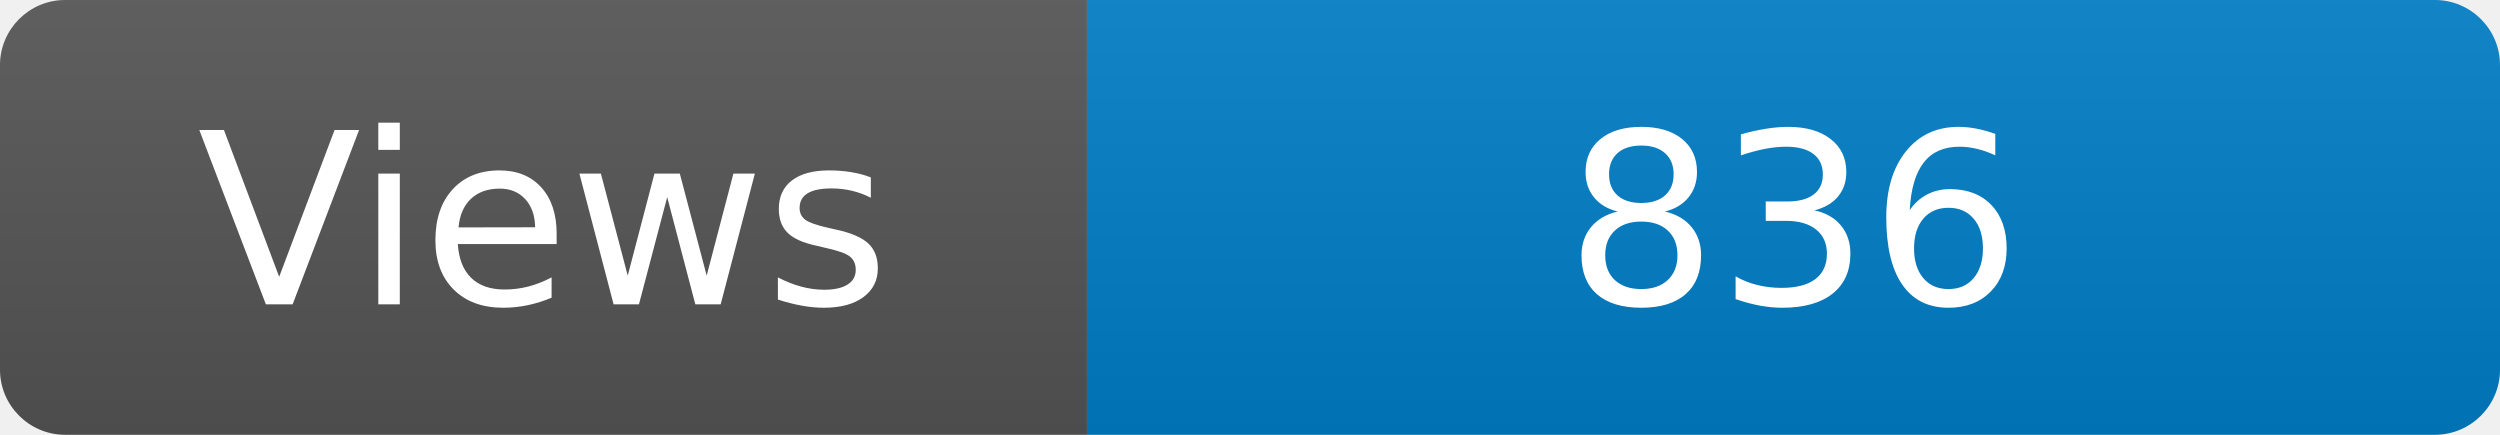
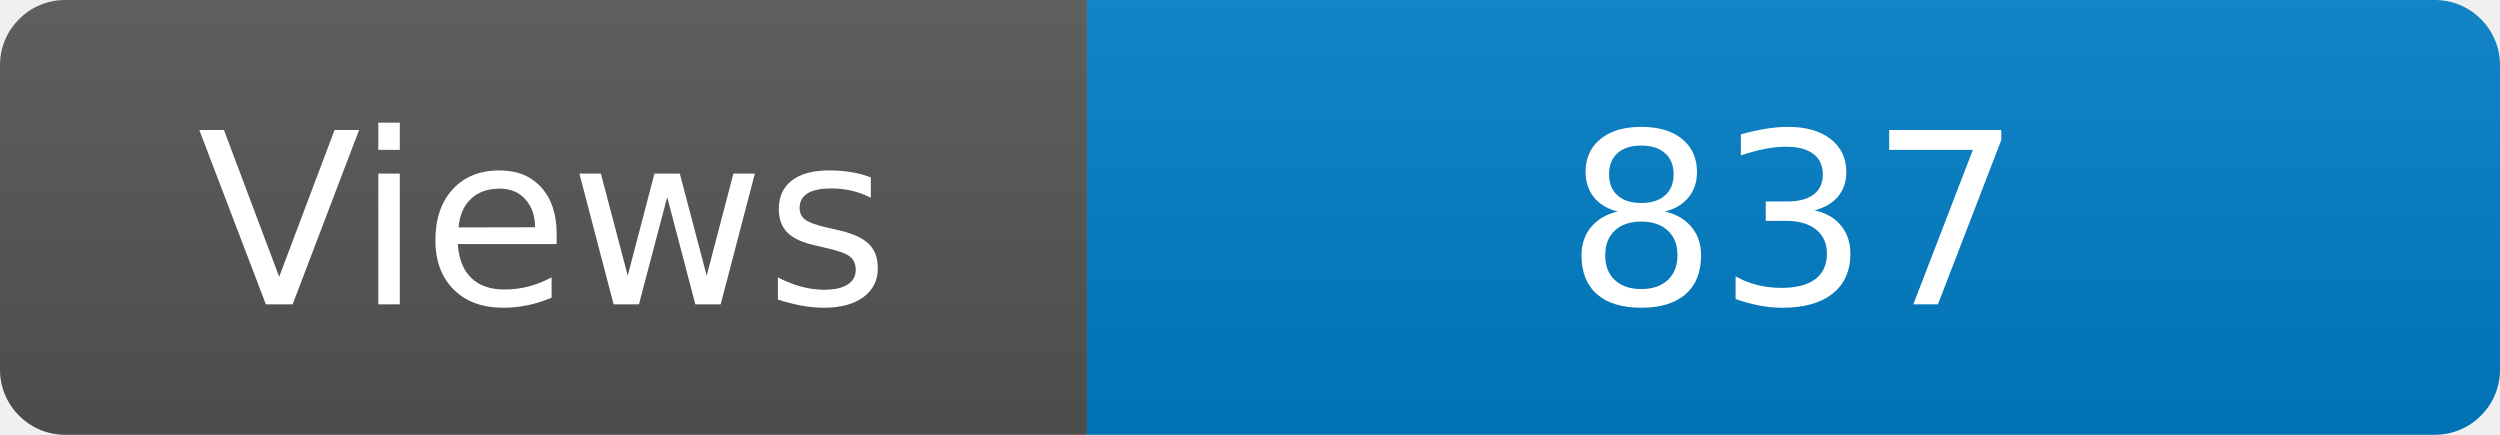
<svg xmlns="http://www.w3.org/2000/svg" width="115" height="20" role="img" aria-label="Maintained?: yes">
  <linearGradient id="s" x2="0" y2="100%">
    <stop offset="0" stop-color="#bbb" stop-opacity=".1" />
    <stop offset="1" stop-opacity=".1" />
  </linearGradient>
  <clipPath id="r">
    <rect width="115" height="20" rx="3" fill="#fff" />
  </clipPath>
  <g clip-path="url(#r)">
    <rect width="50" height="20" fill="#555" />
    <rect x="50" width="160" height="20" fill="#007ec6" />
    <rect width="115" height="20" fill="url(#s)" />
  </g>
  <g fill="#fff" text-anchor="middle" font-family="Verdana,Geneva,DejaVu Sans,sans-serif" font-size="110">
    <text x="250" y="140" transform="scale(.1)" fill="#fff">Views</text>
-     <text x="825" y="140" transform="scale(.1)" fill="#fff">836</text>
+     <text x="825" y="140" transform="scale(.1)" fill="#fff">837</text>
  </g>
</svg>
